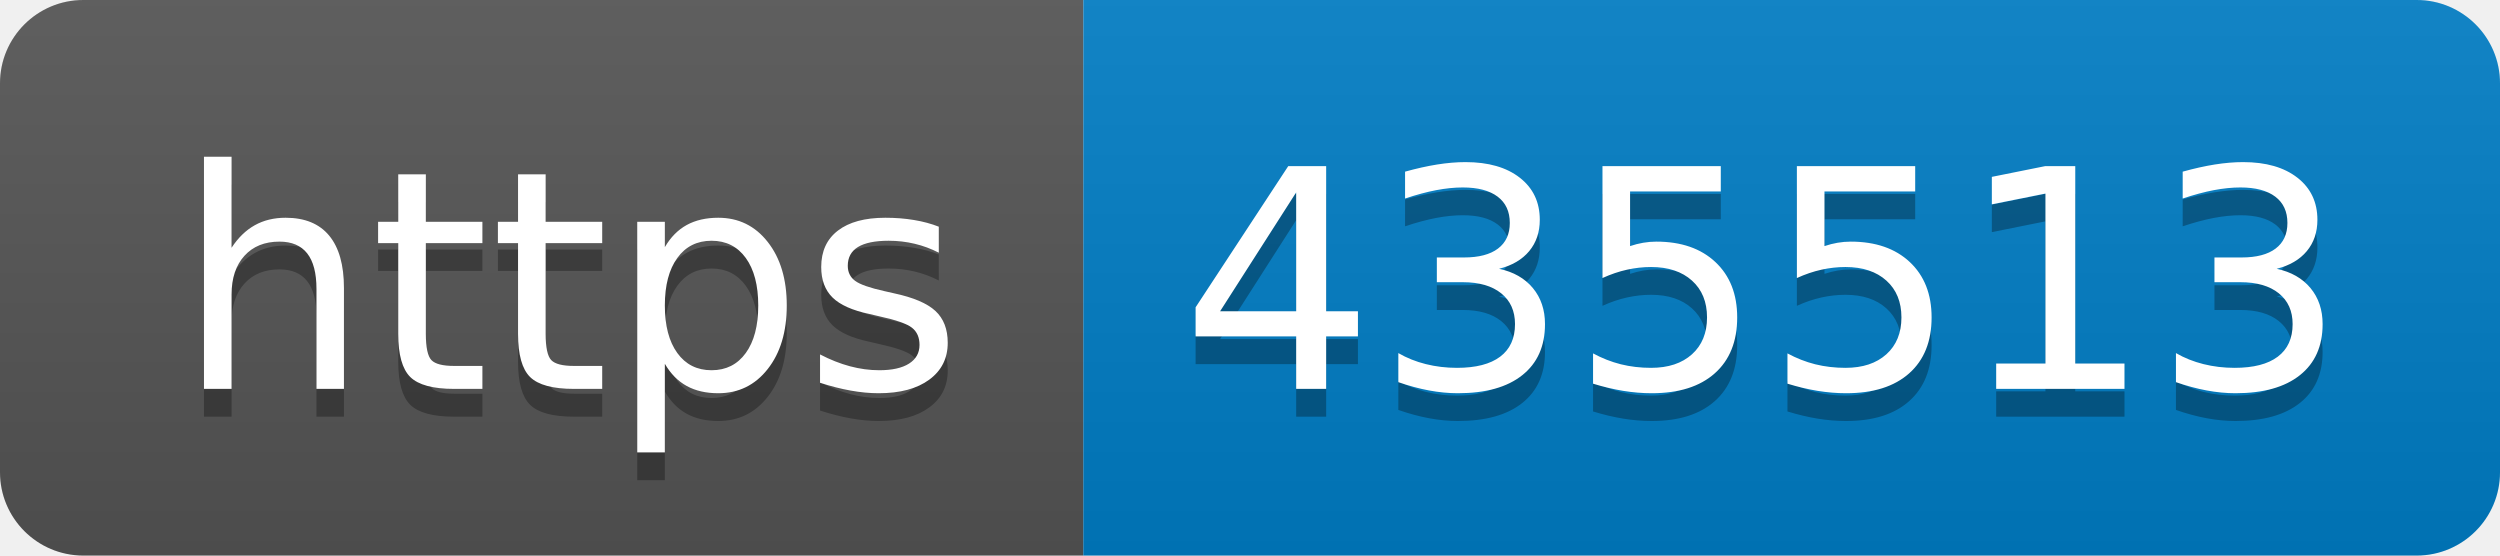
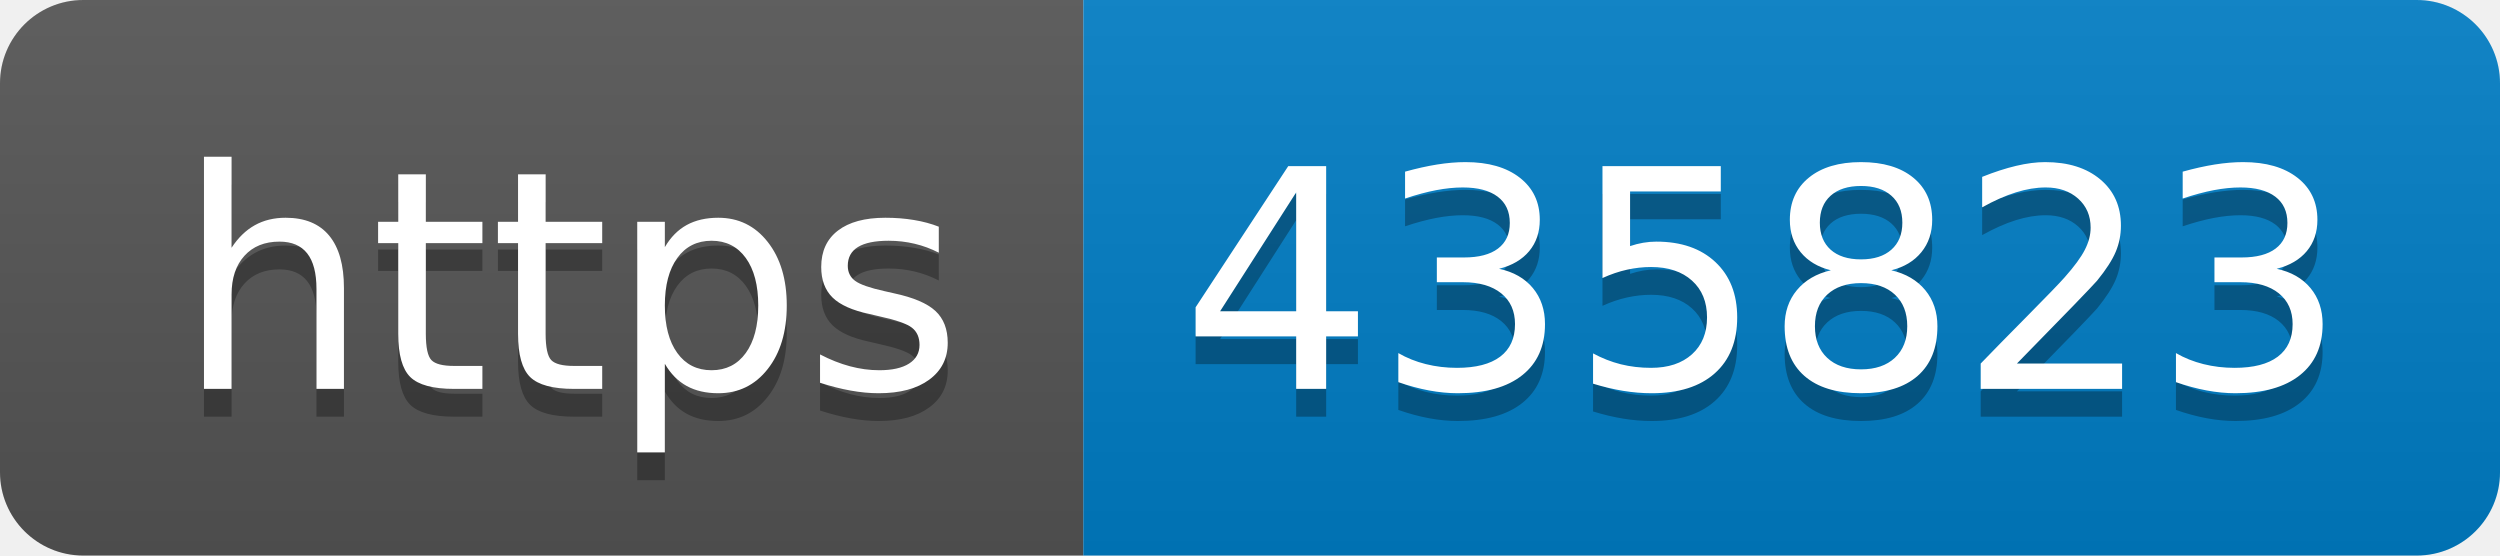
- <svg xmlns="http://www.w3.org/2000/svg" width="90" height="20" role="img" aria-label="https: 435513">
+ <svg xmlns="http://www.w3.org/2000/svg" width="90" height="20" role="img" aria-label="https: 435823">
  <linearGradient id="s" x2="0" y2="100%">
    <stop offset="0" stop-color="#bbb" stop-opacity=".1" />
    <stop offset="1" stop-opacity=".1" />
  </linearGradient>
  <clipPath id="r">
    <rect width="90" height="20" rx="3" fill="#fff" />
  </clipPath>
  <g clip-path="url(#r)">
    <rect width="39" height="20" fill="#555" />
    <rect x="39" width="51" height="20" fill="#007ec6" />
    <rect width="90" height="20" fill="url(#s)" />
  </g>
  <g fill="#fff" text-anchor="middle" font-family="Verdana,Geneva,DejaVu Sans,sans-serif" text-rendering="geometricPrecision" font-size="110">
    <text aria-hidden="true" x="205" y="150" fill="#010101" fill-opacity=".3" transform="scale(.1)" textLength="290">https</text>
    <text x="205" y="140" transform="scale(.1)" fill="#fff" textLength="290">https</text>
-     <text aria-hidden="true" x="635" y="150" fill="#010101" fill-opacity=".3" transform="scale(.1)" textLength="410">435513</text>
-     <text x="635" y="140" transform="scale(.1)" fill="#fff" textLength="410">435513</text>
+     <text aria-hidden="true" x="635" y="150" fill="#010101" fill-opacity=".3" transform="scale(.1)" textLength="410">435823</text>
+     <text x="635" y="140" transform="scale(.1)" fill="#fff" textLength="410">435823</text>
  </g>
</svg>
